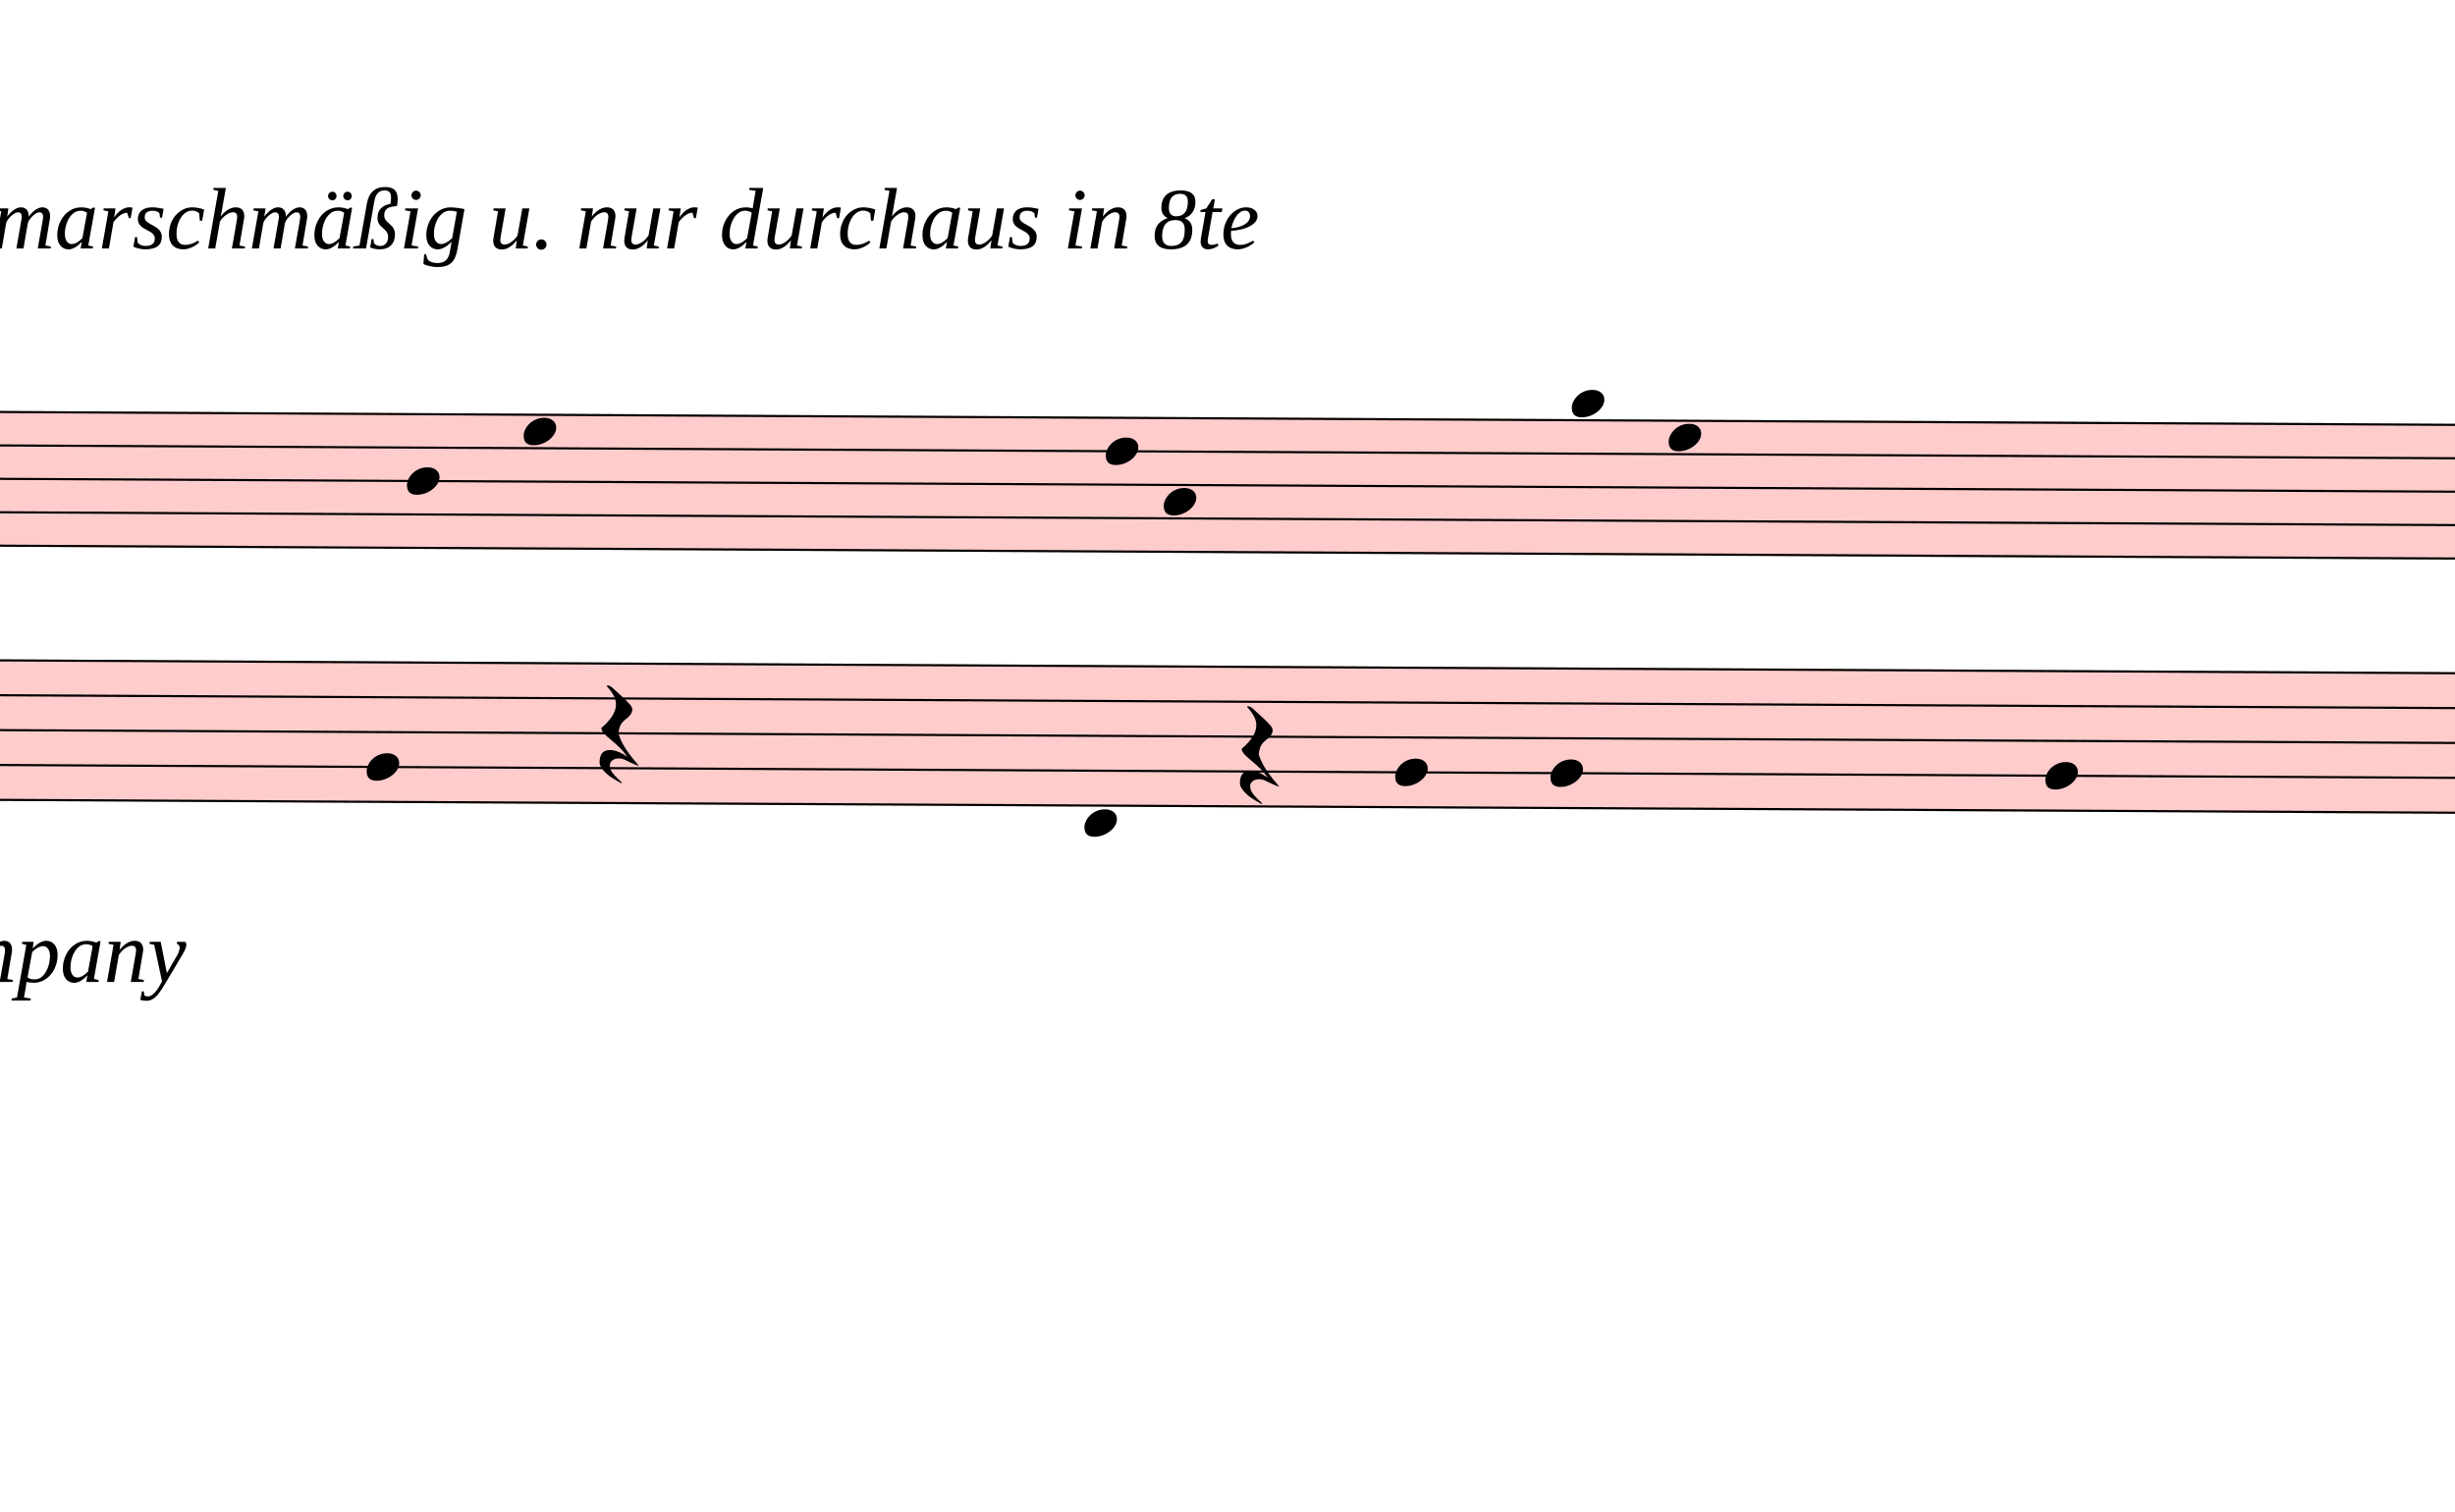
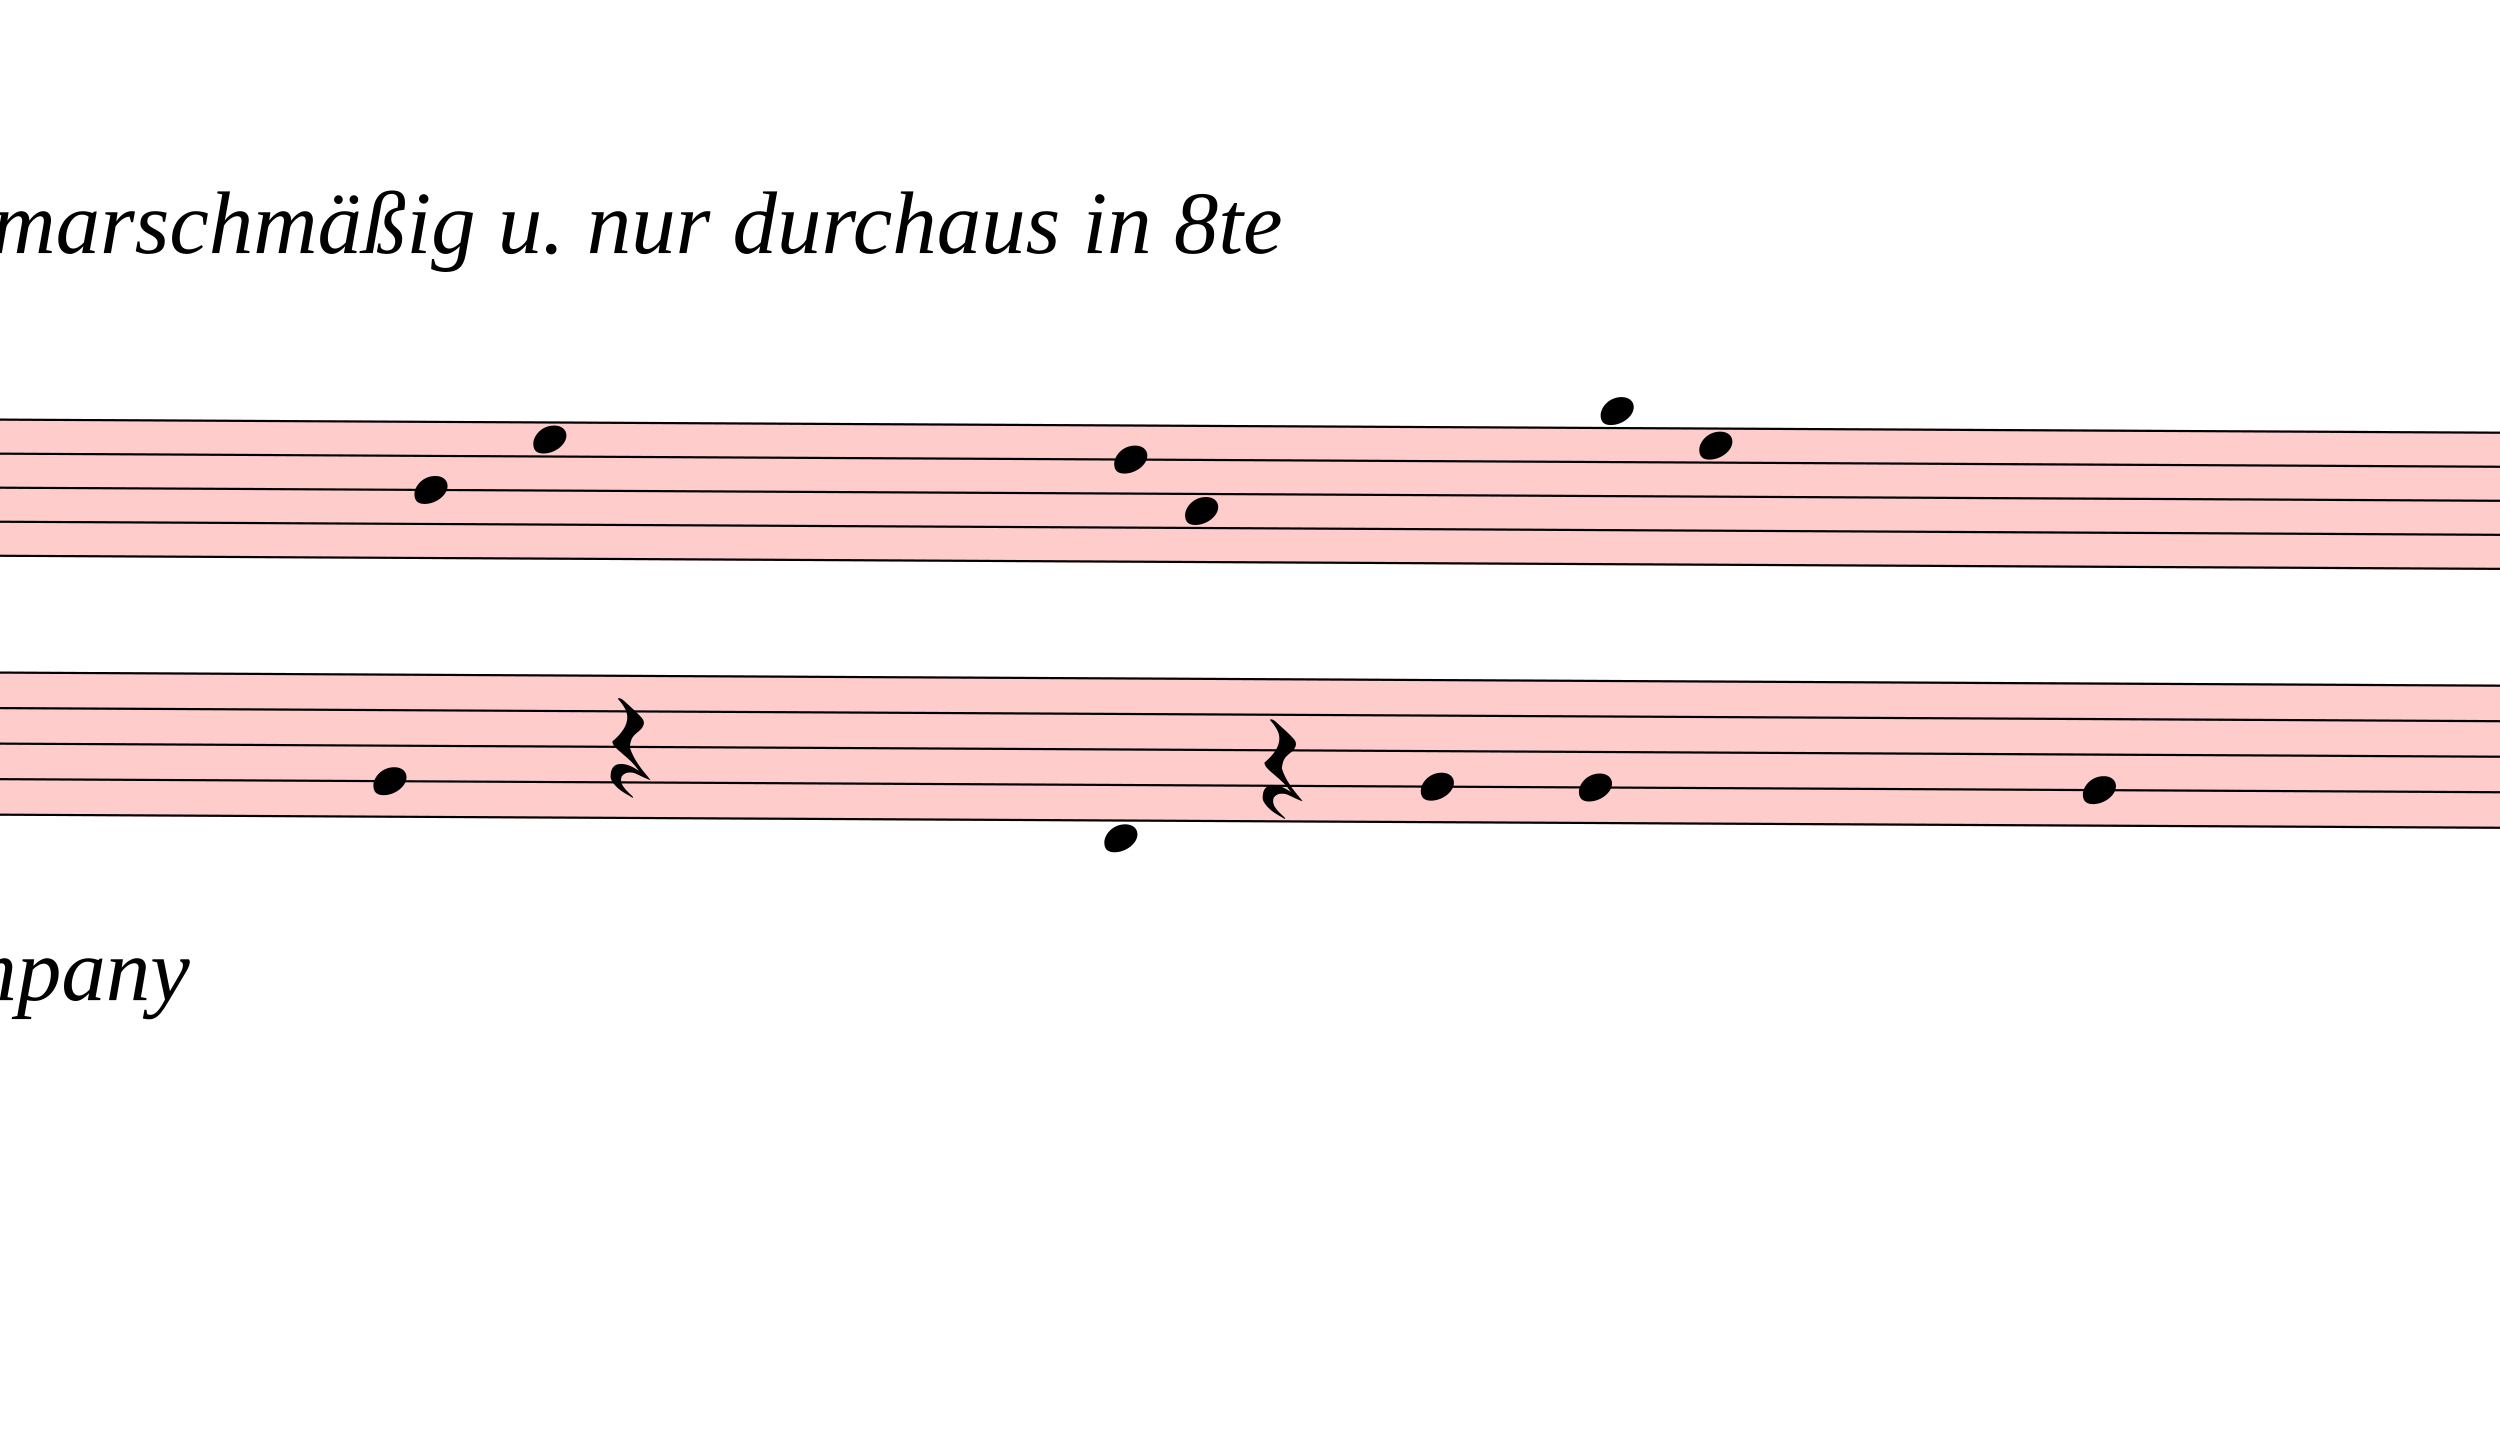
- <svg xmlns="http://www.w3.org/2000/svg" viewBox="6354 15479.5 11385 7013.125" version="1.1" overflow="visible">
+ <svg xmlns="http://www.w3.org/2000/svg" viewBox="6354 15479.5 11385 6608.75" version="1.1" overflow="visible">
  <defs>
    <style type="text/css">
    /* .staff * {
      fill: #000;
      stroke: #000;
    }

    .deletionBack {
      fill: #00000033;
    } */
  </style>
    <symbol id="sym_notehead_quarter" viewBox="0 0 1000 1000" overflow="inherit">
      <path transform="scale(1,-1)" d="M0 -39c0 68 73 172 200 172c66 0 114 -37 114 -95c0 -84 -106 -171 -218 -171c-64 0 -96 30 -96 94z" />
    </symbol>
    <symbol id="sym_rest_restQuarter" viewBox="0 0 1000 1000" overflow="inherit">
      <path transform="scale(1,-1)" d="M107 292c-13 24 -30 49 -52 71c-1 1 0 2 0 3l-2 2c3 3 4 4 6 4c12 0 26 -7 40 -20s44 -40 89 -81c26 -24 28 -29 46 -47c4 -4 8 -9 10 -14c6 -8 8 -16 8 -27c0 -19 -12 -40 -36 -61c-28 -23 -49 -38 -61 -73c-4 -11 -7 -27 -10 -50c13 -43 34 -83 59 -121 c31 -47 59 -79 101 -129c-8 0 -26 7 -54 20l-62 29l-21 6l-23 1c-25 0 -45 -10 -60 -30l-4 -14l-1 -12c0 -33 20 -56 39 -78c8 -9 17 -18 26 -26c17 -15 27 -24 28 -30l-3 -3c-11 5 -19 10 -25 15c-9 3 -37 21 -45 26c-24 14 -45 32 -63 51c-19 21 -37 44 -37 71 c0 63 27 95 80 95c41 0 86 -18 136 -52c-19 26 -37 48 -55 66c-23 23 -48 44 -73 65c-28 23 -47 40 -58 53s-17 26 -18 39c75 64 113 125 113 183c0 27 -7 48 -18 68z" />
    </symbol>
  </defs>
  <g class="rastrums">
    <g class="rastrum" data-id="r6264e3e8-0232-401f-a48d-b400c28e8866" style="transform: rotate(0.3deg); transform-origin: 2934px 17352px;">
      <g class="rastrum bounding-box" data-id="bbox-r6264e3e8-0232-401f-a48d-b400c28e8866">
        <rect x="2934" y="17352" width="22527" height="630" fill="#ff000033" />
      </g>
      <path d="M2934 17357 L25461 17357" stroke-width="10" stroke="black" />
      <path d="M2934 17512 L25461 17512" stroke-width="10" stroke="black" />
      <path d="M2934 17667 L25461 17667" stroke-width="10" stroke="black" />
      <path d="M2934 17822 L25461 17822" stroke-width="10" stroke="black" />
      <path d="M2934 17977 L25461 17977" stroke-width="10" stroke="black" />
    </g>
    <g class="rastrum" data-id="r5dce4dbc-9960-4d64-9842-fec5bdff36fc" style="transform: rotate(0.3deg); transform-origin: 2934px 18504px;">
      <g class="rastrum bounding-box" data-id="bbox-r5dce4dbc-9960-4d64-9842-fec5bdff36fc">
        <rect x="2934" y="18504" width="22536" height="657" fill="#ff000033" />
      </g>
      <path d="M2934 18509 L25470 18509" stroke-width="10" stroke="black" />
      <path d="M2934 18670.75 L25470 18670.75" stroke-width="10" stroke="black" />
      <path d="M2934 18832.5 L25470 18832.5" stroke-width="10" stroke="black" />
      <path d="M2934 18994.25 L25470 18994.25" stroke-width="10" stroke="black" />
      <path d="M2934 19156 L25470 19156" stroke-width="10" stroke="black" />
    </g>
  </g>
  <g class="draft" data-label="5" data-id="db4126542-ab80-4a21-9559-61770f3e37e6">
    <g class="system" data-id="sbc202a58-8422-43d0-bd17-5d84987d9cf9">
      <g class="staff" data-n="1" data-rastrum="r6264e3e8-0232-401f-a48d-b400c28e8866" style="transform: rotate(0.3deg); transform-origin: 2934px 17352px;">
        <g class="note" data-id="daf25af64-e547-4137-8d03-c915374477c8" data-stem.dir="down">
          <g class="notehead">
            <use href="#sym_notehead_quarter" height="480px" width="480px" x="8334" y="17667" />
          </g>
          <g class="stem">
-             <path d="M8334 17667 L8334 18519.5" stroke-width="14" />
+             <path d="M8334 17667 L8334 18287" stroke-width="14" />
          </g>
        </g>
        <g class="note" data-id="da485542f-88b0-4de3-a357-e1bff7cc06e9" data-stem.dir="down">
          <g class="notehead">
            <use href="#sym_notehead_quarter" height="480px" width="480px" x="8874" y="17434.5" />
          </g>
          <g class="stem">
-             <path d="M8874 17434.5 L8874 18442" stroke-width="14" />
+             <path d="M8874 17434.5 L8874 18209.5" stroke-width="14" />
          </g>
        </g>
        <g class="note" data-id="d91dadc50-50dc-4702-8df1-4a0e5a3675f8" data-stem.dir="down">
          <g class="notehead">
-             <use href="#sym_notehead_quarter" height="480px" width="480px" x="11574" y="17512" />
+             <use href="#sym_notehead_quarter" height="480px" width="480px" x="11520" y="17512" />
          </g>
          <g class="stem">
-             <path d="M11574 17512 L11574 18597" stroke-width="14" />
+             <path d="M11520 17512 L11520 18287" stroke-width="14" />
          </g>
        </g>
        <g class="note" data-id="d5d034f9c-f2b0-4d13-bed3-c4b05039e461" data-stem.dir="down">
          <g class="notehead">
            <use href="#sym_notehead_quarter" height="480px" width="480px" x="11844" y="17744.5" />
          </g>
          <g class="stem">
-             <path d="M11844 17744.5 L11844 18752" stroke-width="14" />
+             <path d="M11844 17744.5 L11844 18519.5" stroke-width="14" />
          </g>
        </g>
        <g class="note" data-id="d2ab40b3a-93d1-4025-b22f-eb6947db0937" data-stem.dir="down">
          <g class="notehead">
            <use href="#sym_notehead_quarter" height="480px" width="480px" x="13734" y="17279.5" />
          </g>
          <g class="ledgerLines above" />
          <g class="stem">
-             <path d="M13734 17279.5 L13734 18054.5" stroke-width="14" />
+             <path d="M13734 17279.5 L13734 17744.5" stroke-width="14" />
          </g>
        </g>
        <g class="note" data-id="d7832d89c-a963-4e88-bda7-19d0aabcd7c6" data-stem.dir="down">
          <g class="notehead">
            <use href="#sym_notehead_quarter" height="480px" width="480px" x="14184" y="17434.5" />
          </g>
          <g class="stem">
-             <path d="M14184 17434.5 L14184 18364.5" stroke-width="14" />
+             <path d="M14184 17434.5 L14184 18054.5" stroke-width="14" />
          </g>
        </g>
      </g>
      <g class="staff" data-n="2" data-rastrum="r5dce4dbc-9960-4d64-9842-fec5bdff36fc" style="transform: rotate(0.3deg); transform-origin: 2934px 18504px;">
        <g class="note" data-id="d9262318b-cead-451b-81f1-a56abacf438a" data-stem.dir="down">
          <g class="notehead">
            <use href="#sym_notehead_quarter" height="480px" width="480px" x="8154" y="18994.25" />
          </g>
          <g class="stem">
-             <path d="M8154 18994.25 L8154 20045.625" stroke-width="14" />
+             <path d="M8154 18994.25 L8154 19803" stroke-width="14" />
          </g>
        </g>
        <g class="note" data-id="d8243214a-fd80-4b3d-957d-892958891e24" data-stem.dir="down">
          <g class="notehead">
            <use href="#sym_notehead_quarter" height="480px" width="480px" x="11484" y="19236.875" />
          </g>
          <g class="ledgerLines below" />
          <g class="stem">
-             <path d="M11484 19236.875 L11484 20207.375" stroke-width="14" />
+             <path d="M11484 19236.875 L11484 19883.875" stroke-width="14" />
          </g>
        </g>
        <g class="note" data-id="d6c4cd26b-92cb-45d9-8bda-68c557f960a9" data-stem.dir="down">
          <g class="notehead">
            <use href="#sym_notehead_quarter" height="480px" width="480px" x="12924" y="18994.25" />
          </g>
          <g class="stem">
-             <path d="M12924 18994.25 L12924 20450" stroke-width="14" />
+             <path d="M12924 18994.25 L12924 20045.625" stroke-width="14" />
          </g>
        </g>
        <g class="note" data-id="d16a99002-4319-49e6-b793-95ec98bb45b8" data-stem.dir="down">
          <g class="notehead">
            <use href="#sym_notehead_quarter" height="480px" width="480px" x="13644" y="18994.25" />
          </g>
          <g class="stem">
-             <path d="M13644 18994.25 L13644 20692.625" stroke-width="14" />
+             <path d="M13644 18994.25 L13644 20288.25" stroke-width="14" />
          </g>
        </g>
        <g class="note" data-id="dc5154348-e86f-4e5c-b69c-5929be23b54f" data-stem.dir="down">
          <g class="notehead">
            <use href="#sym_notehead_quarter" height="480px" width="480px" x="15939" y="18994.25" />
          </g>
          <g class="stem">
-             <path d="M15939 18994.25 L15939 20692.625" stroke-width="14" />
+             <path d="M15939 18994.25 L15939 20288.25" stroke-width="14" />
          </g>
        </g>
        <g class="rest" data-id="d0600d0ec-5e7b-4259-bdee-6e3c78cae449">
          <use href="#sym_rest_restQuarter" height="597px" width="597px" x="9234" y="18832.5" />
        </g>
        <g class="rest" data-id="de7eb22a1-1dd5-48fc-ad34-73088a646bde">
          <use href="#sym_rest_restQuarter" height="597px" width="597px" x="12204" y="18913.375" />
        </g>
      </g>
      <g class="barLine" data-id="d857aad0f-c463-47da-b128-d624ff4a1a52">
        <path d="M10237.5 17409.6 L9909 20034" stroke-width="27" />
      </g>
      <g class="barLine" data-id="df21ab8f1-b4d1-4379-9656-aecb0d453e3d">
        <path d="M15003.9 17364.6 L14270.4 19984.5" stroke-width="27" />
      </g>
      <g class="dir" data-id="dead53645-898a-4756-b9b5-ef93d45a24de" data-class="dir" id="dead53645-898a-4756-b9b5-ef93d45a24de" style="font-style: italic;">
        <text x="4842" y="16632" text-anchor="start" font-size="0px" textLength="22050px">
          <tspan font-size="405px">vieleicht marschmäßig u. nur durchaus in 8te</tspan>
        </text>
      </g>
      <g class="dir" data-id="d8af1203d-4894-4b06-9a7c-ef70dfd1d8c2" data-class="dir" id="d8af1203d-4894-4b06-9a7c-ef70dfd1d8c2" style="font-style: italic;">
        <text x="5823" y="20034" text-anchor="start" font-size="0px" textLength="5670px">
          <tspan font-size="405px">Timpany</tspan>
        </text>
      </g>
    </g>
    <g class="deletions" />
  </g>
</svg>
